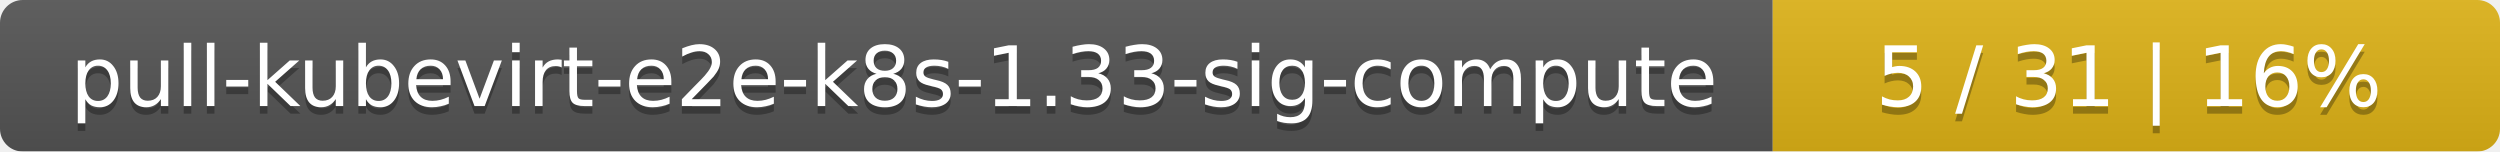
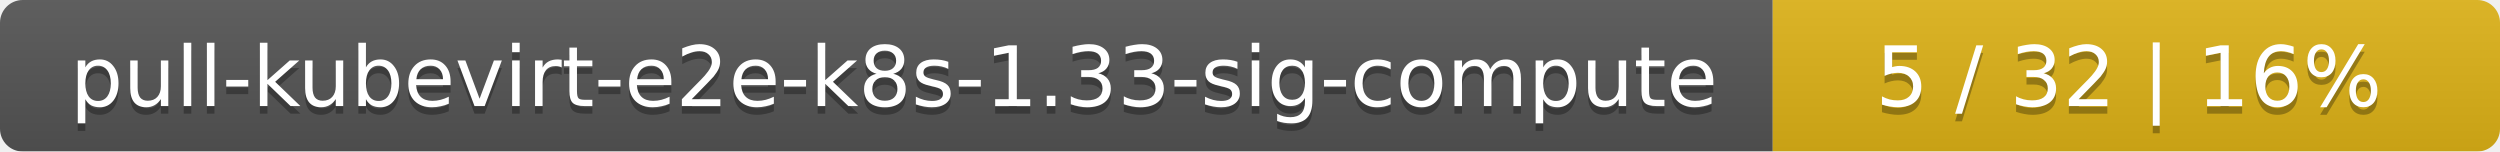
<svg xmlns="http://www.w3.org/2000/svg" width="330" height="20">
  <linearGradient id="smooth" x2="0" y2="100%">
    <stop offset="0" stop-color="#bbb" stop-opacity=".1" />
    <stop offset="1" stop-opacity=".1" />
  </linearGradient>
  <mask id="round">
    <rect width="330" height="20" rx="3" fill="#fff" />
  </mask>
  <g mask="url(#round)">
    <rect width="234" height="20" fill="#555" />
    <rect x="234" width="96" height="20" fill="#dfb317" />
    <rect width="330" height="20" fill="url(#smooth)" />
  </g>
  <g fill="#fff" text-anchor="middle" font-family="DejaVu Sans,Verdana,Geneva,sans-serif" font-size="11">
    <text x="118" y="15" fill="#010101" fill-opacity=".3">pull-kubevirt-e2e-k8s-1.33-sig-compute</text>
    <text x="118" y="14">pull-kubevirt-e2e-k8s-1.33-sig-compute</text>
-     <text x="281" y="15" fill="#010101" fill-opacity=".3">5 / 31    |    16%</text>
-     <text x="281" y="14">5 / 31    |    16%</text>
+     <text x="281" y="15" fill="#010101" fill-opacity=".3">5 / 32    |    16%</text>
+     <text x="281" y="14">5 / 32    |    16%</text>
  </g>
</svg>
